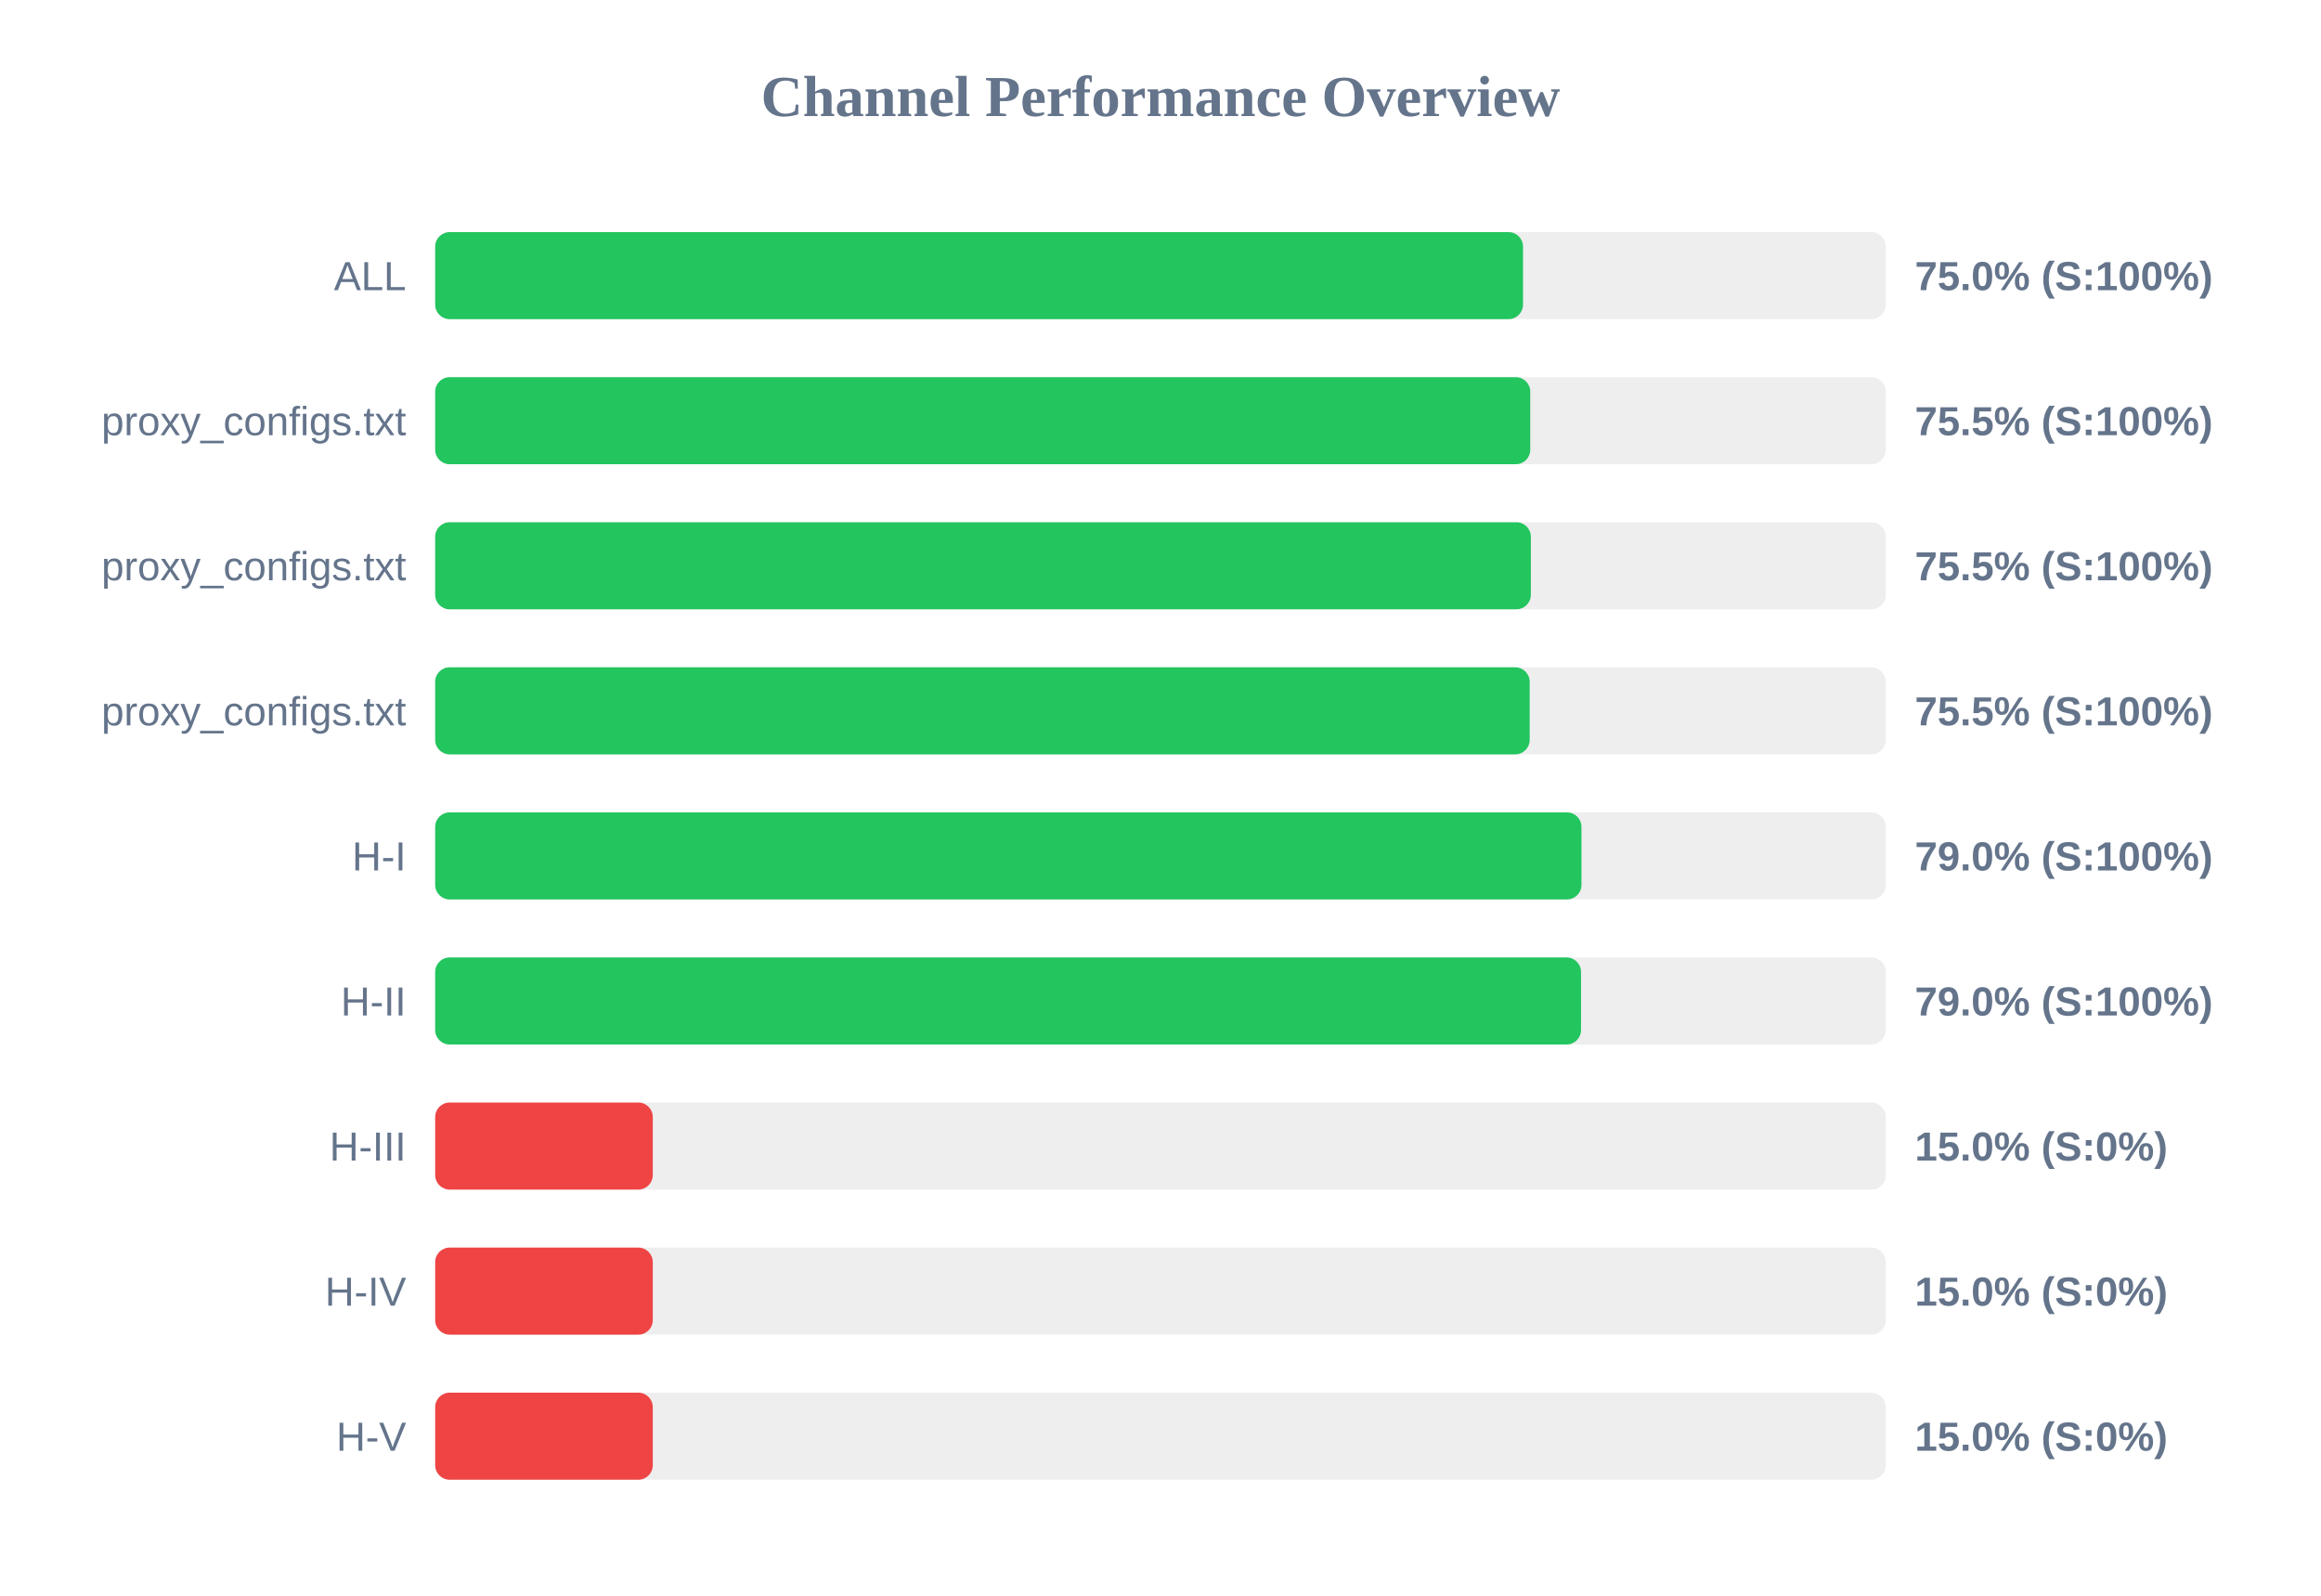
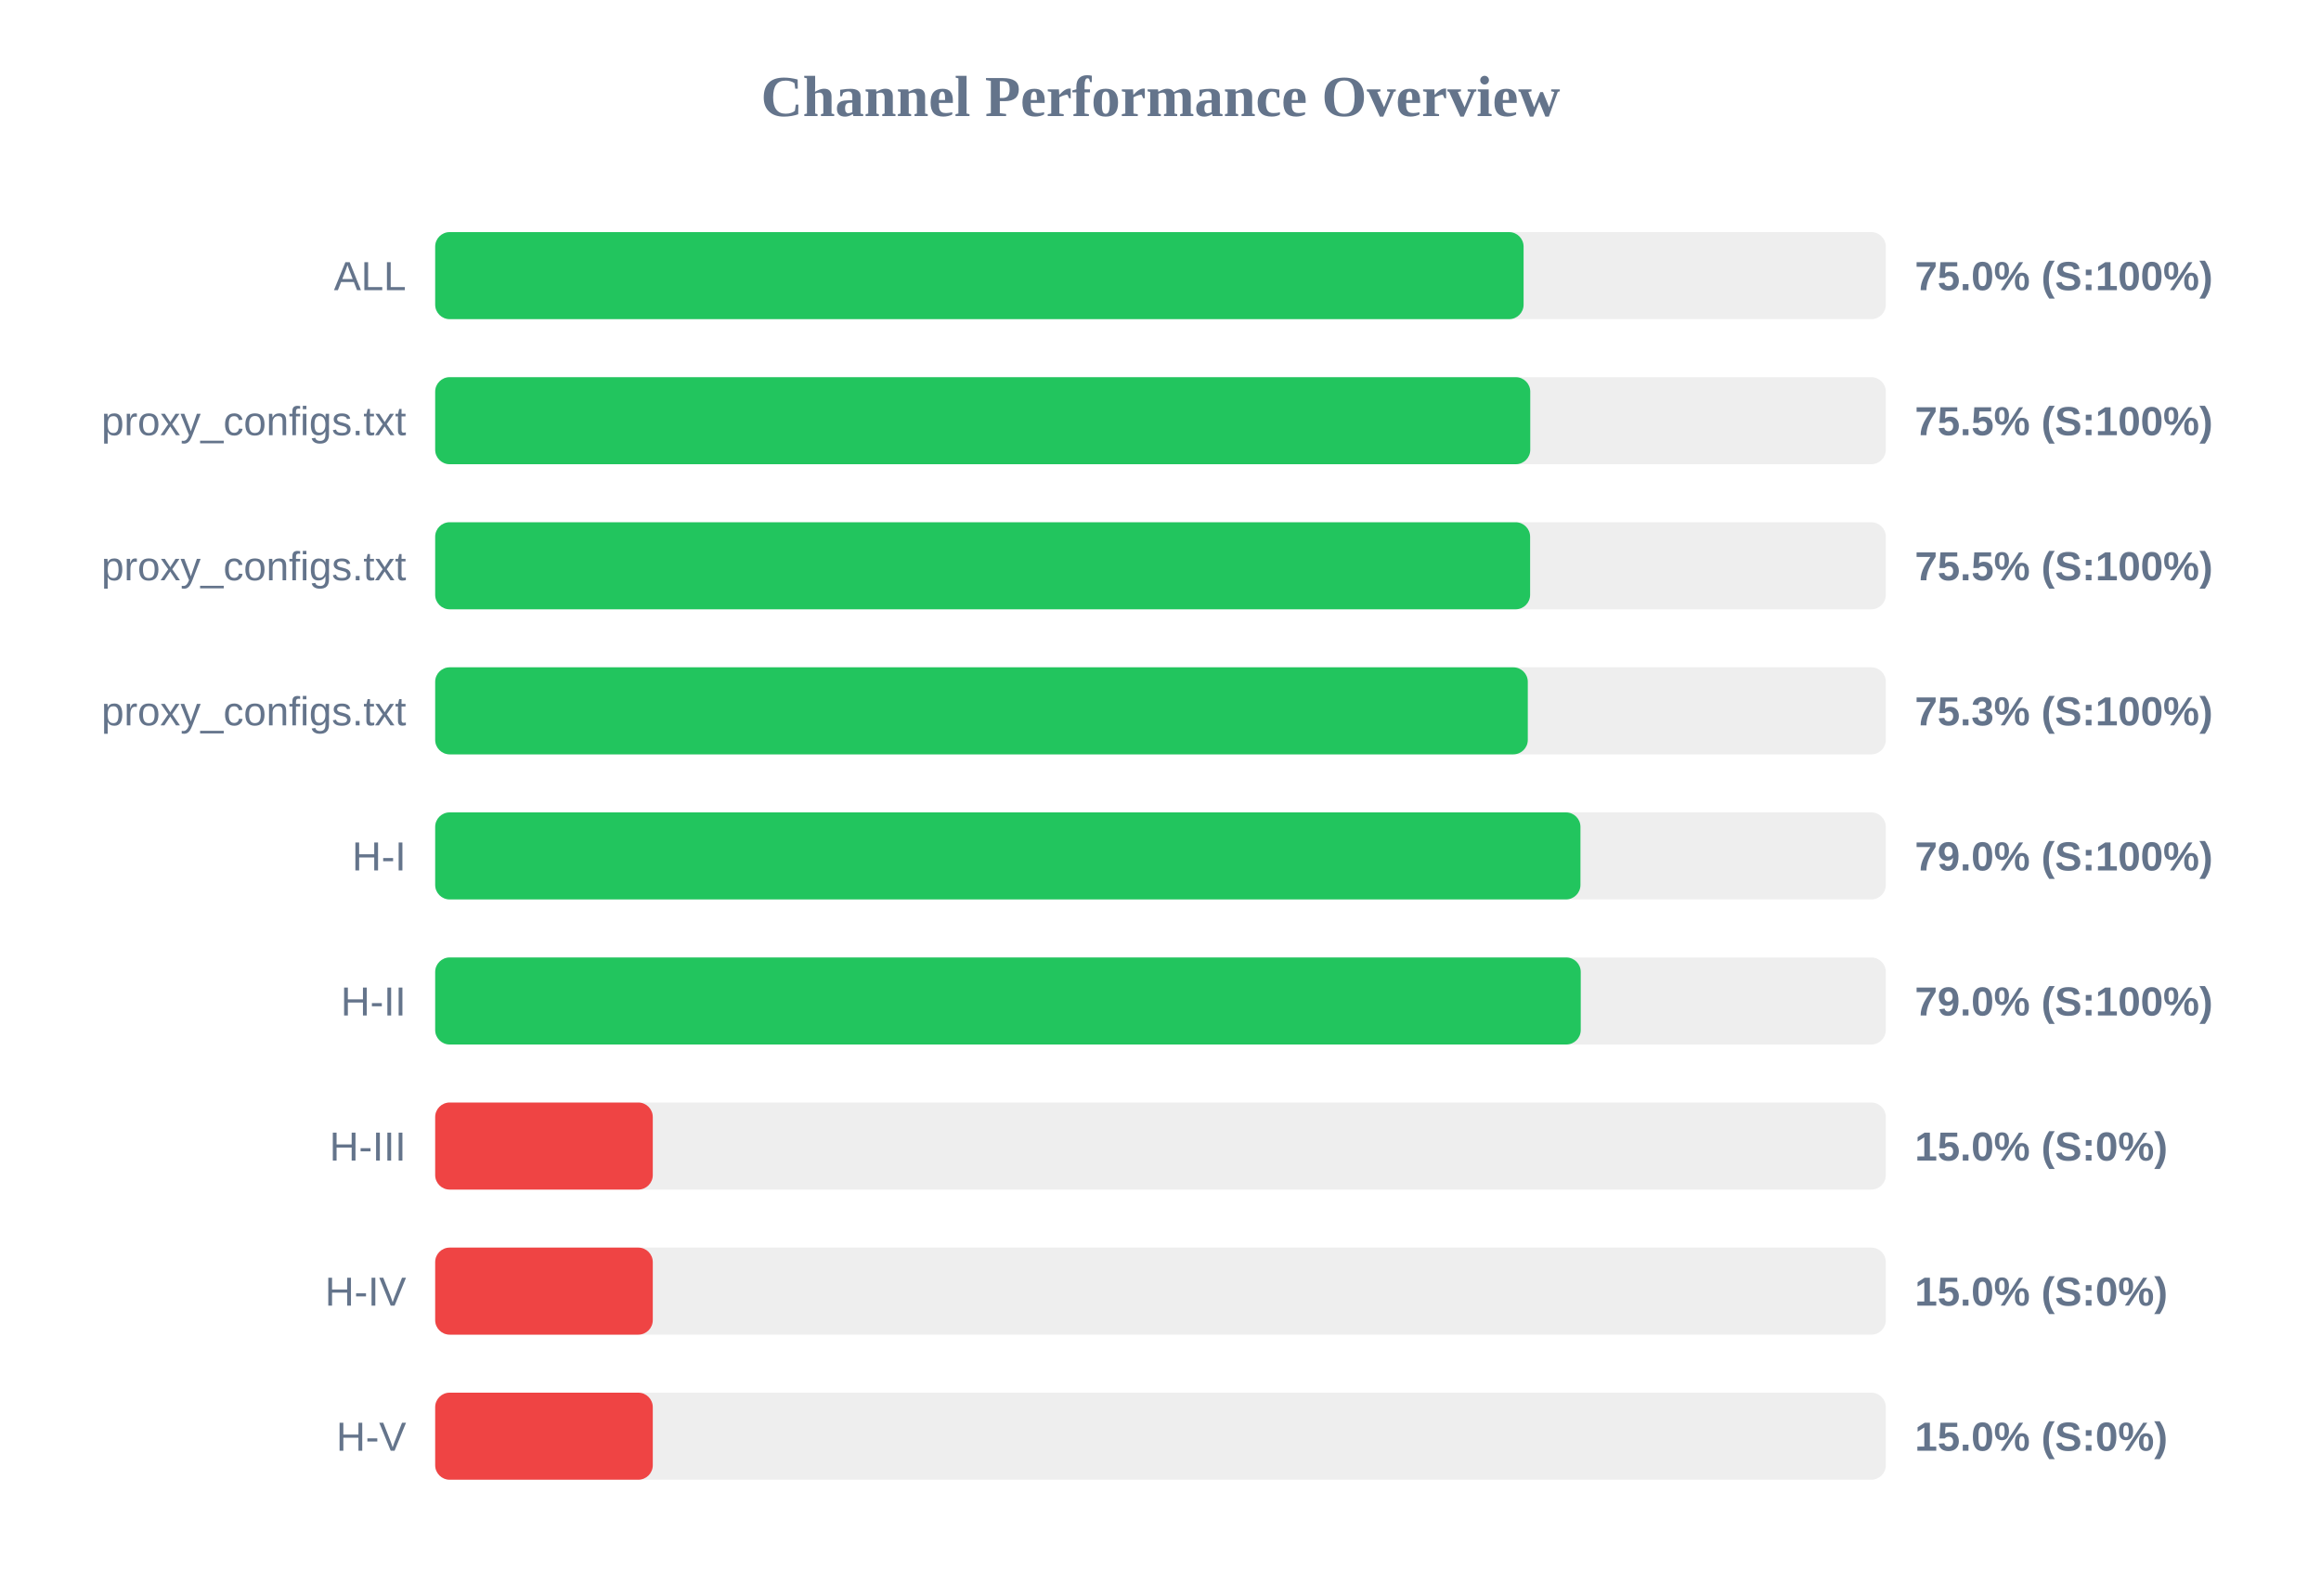
<svg xmlns="http://www.w3.org/2000/svg" width="800" height="550" version="1.1">
  <style>
        .row { font: 14px Arial; fill: #64748b; }
        .score { font: bold 14px Arial; fill: #64748b; }
    </style>
  <text x="400" y="40" text-anchor="middle" font-size="20px" font-weight="bold" fill="#64748b">Channel Performance Overview</text>
  <rect x="150" y="80" width="500" height="30" fill="#eee" rx="5" />
-   <rect x="150" y="80" width="374.95" height="30" fill="#22c55e" rx="5" />
+   <rect x="150" y="80" width="375.15" height="30" fill="#22c55e" rx="5" />
  <text x="140" y="100" text-anchor="end" class="row">ALL</text>
  <text x="660" y="100" text-anchor="start" class="score">75.0% (S:100%)</text>
  <rect x="150" y="130" width="500" height="30" fill="#eee" rx="5" />
  <rect x="150" y="130" width="377.45" height="30" fill="#22c55e" rx="5" />
  <text x="140" y="150" text-anchor="end" class="row">proxy_configs.txt</text>
  <text x="660" y="150" text-anchor="start" class="score">75.5% (S:100%)</text>
  <rect x="150" y="180" width="500" height="30" fill="#eee" rx="5" />
-   <rect x="150" y="180" width="377.65" height="30" fill="#22c55e" rx="5" />
+   <rect x="150" y="180" width="377.4" height="30" fill="#22c55e" rx="5" />
  <text x="140" y="200" text-anchor="end" class="row">proxy_configs.txt</text>
  <text x="660" y="200" text-anchor="start" class="score">75.5% (S:100%)</text>
  <rect x="150" y="230" width="500" height="30" fill="#eee" rx="5" />
-   <rect x="150" y="230" width="377.25" height="30" fill="#22c55e" rx="5" />
+   <rect x="150" y="230" width="376.6" height="30" fill="#22c55e" rx="5" />
  <text x="140" y="250" text-anchor="end" class="row">proxy_configs.txt</text>
-   <text x="660" y="250" text-anchor="start" class="score">75.5% (S:100%)</text>
+   <text x="660" y="250" text-anchor="start" class="score">75.3% (S:100%)</text>
  <rect x="150" y="280" width="500" height="30" fill="#eee" rx="5" />
-   <rect x="150" y="280" width="395.1" height="30" fill="#22c55e" rx="5" />
+   <rect x="150" y="280" width="394.75" height="30" fill="#22c55e" rx="5" />
  <text x="140" y="300" text-anchor="end" class="row">H-I</text>
  <text x="660" y="300" text-anchor="start" class="score">79.0% (S:100%)</text>
  <rect x="150" y="330" width="500" height="30" fill="#eee" rx="5" />
-   <rect x="150" y="330" width="394.95" height="30" fill="#22c55e" rx="5" />
+   <rect x="150" y="330" width="394.85" height="30" fill="#22c55e" rx="5" />
  <text x="140" y="350" text-anchor="end" class="row">H-II</text>
  <text x="660" y="350" text-anchor="start" class="score">79.0% (S:100%)</text>
  <rect x="150" y="380" width="500" height="30" fill="#eee" rx="5" />
  <rect x="150" y="380" width="75.0" height="30" fill="#ef4444" rx="5" />
  <text x="140" y="400" text-anchor="end" class="row">H-III</text>
  <text x="660" y="400" text-anchor="start" class="score">15.0% (S:0%)</text>
  <rect x="150" y="430" width="500" height="30" fill="#eee" rx="5" />
  <rect x="150" y="430" width="75.0" height="30" fill="#ef4444" rx="5" />
  <text x="140" y="450" text-anchor="end" class="row">H-IV</text>
  <text x="660" y="450" text-anchor="start" class="score">15.0% (S:0%)</text>
  <rect x="150" y="480" width="500" height="30" fill="#eee" rx="5" />
  <rect x="150" y="480" width="75.0" height="30" fill="#ef4444" rx="5" />
  <text x="140" y="500" text-anchor="end" class="row">H-V</text>
  <text x="660" y="500" text-anchor="start" class="score">15.0% (S:0%)</text>
</svg>
